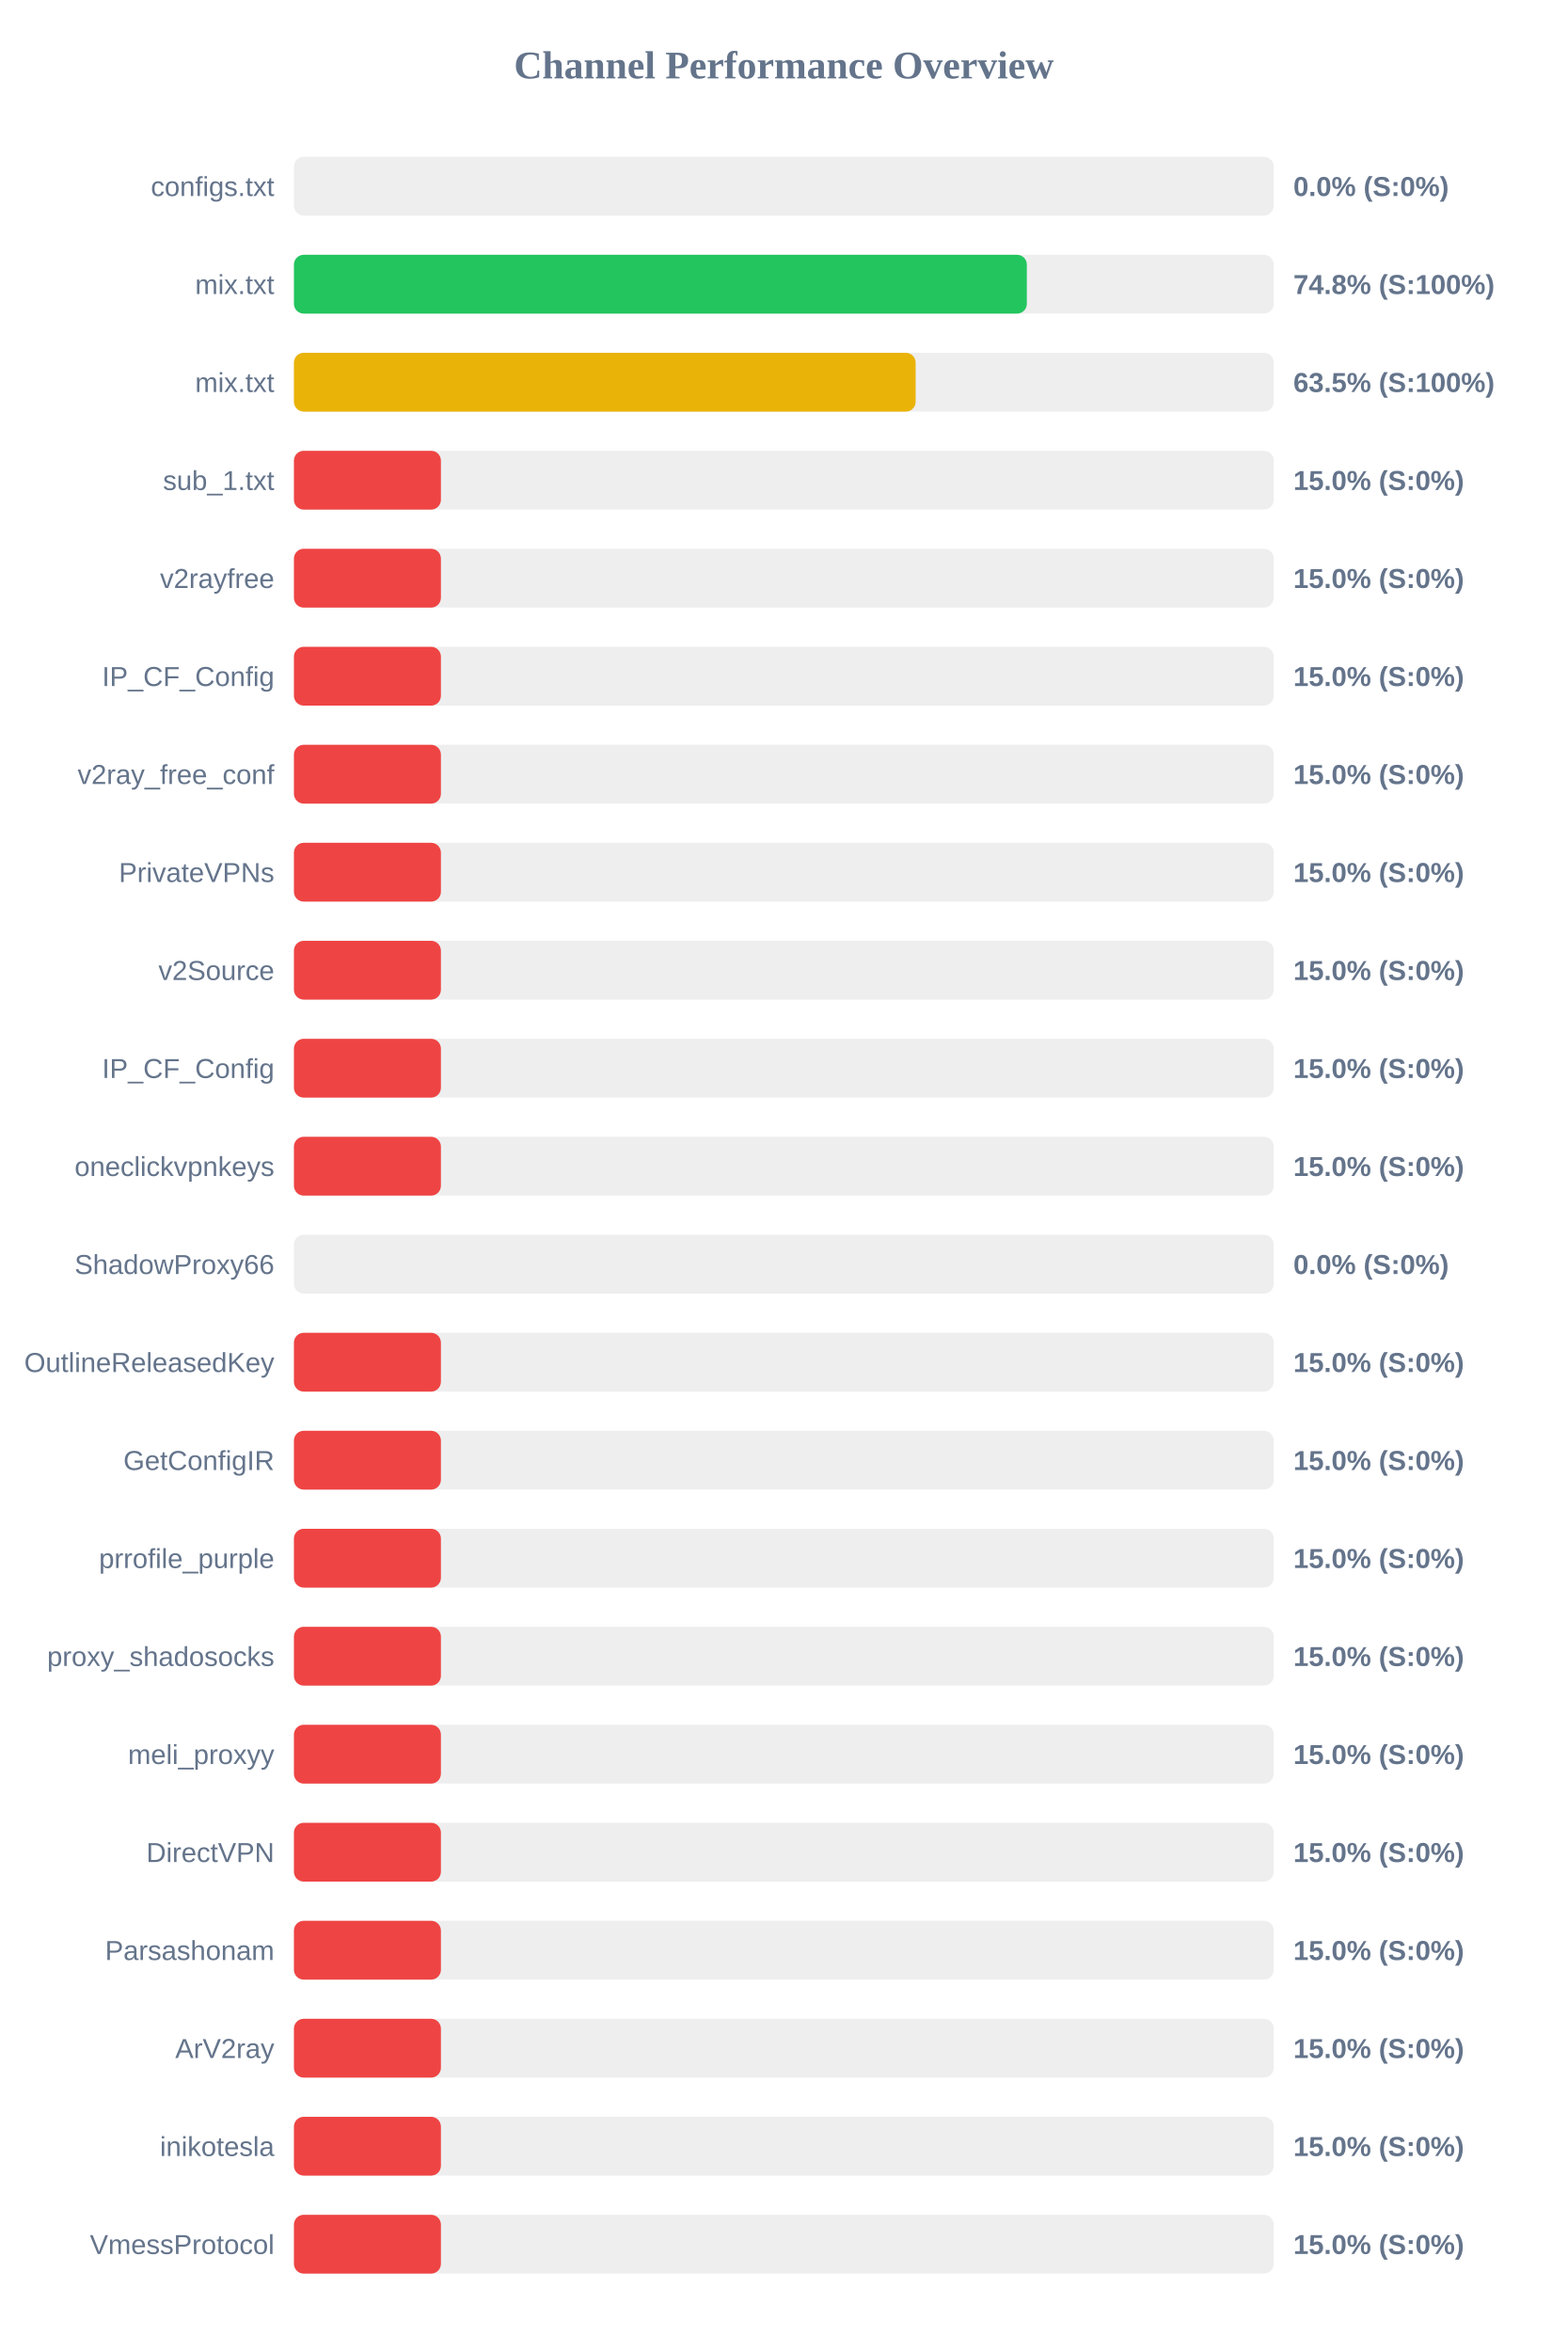
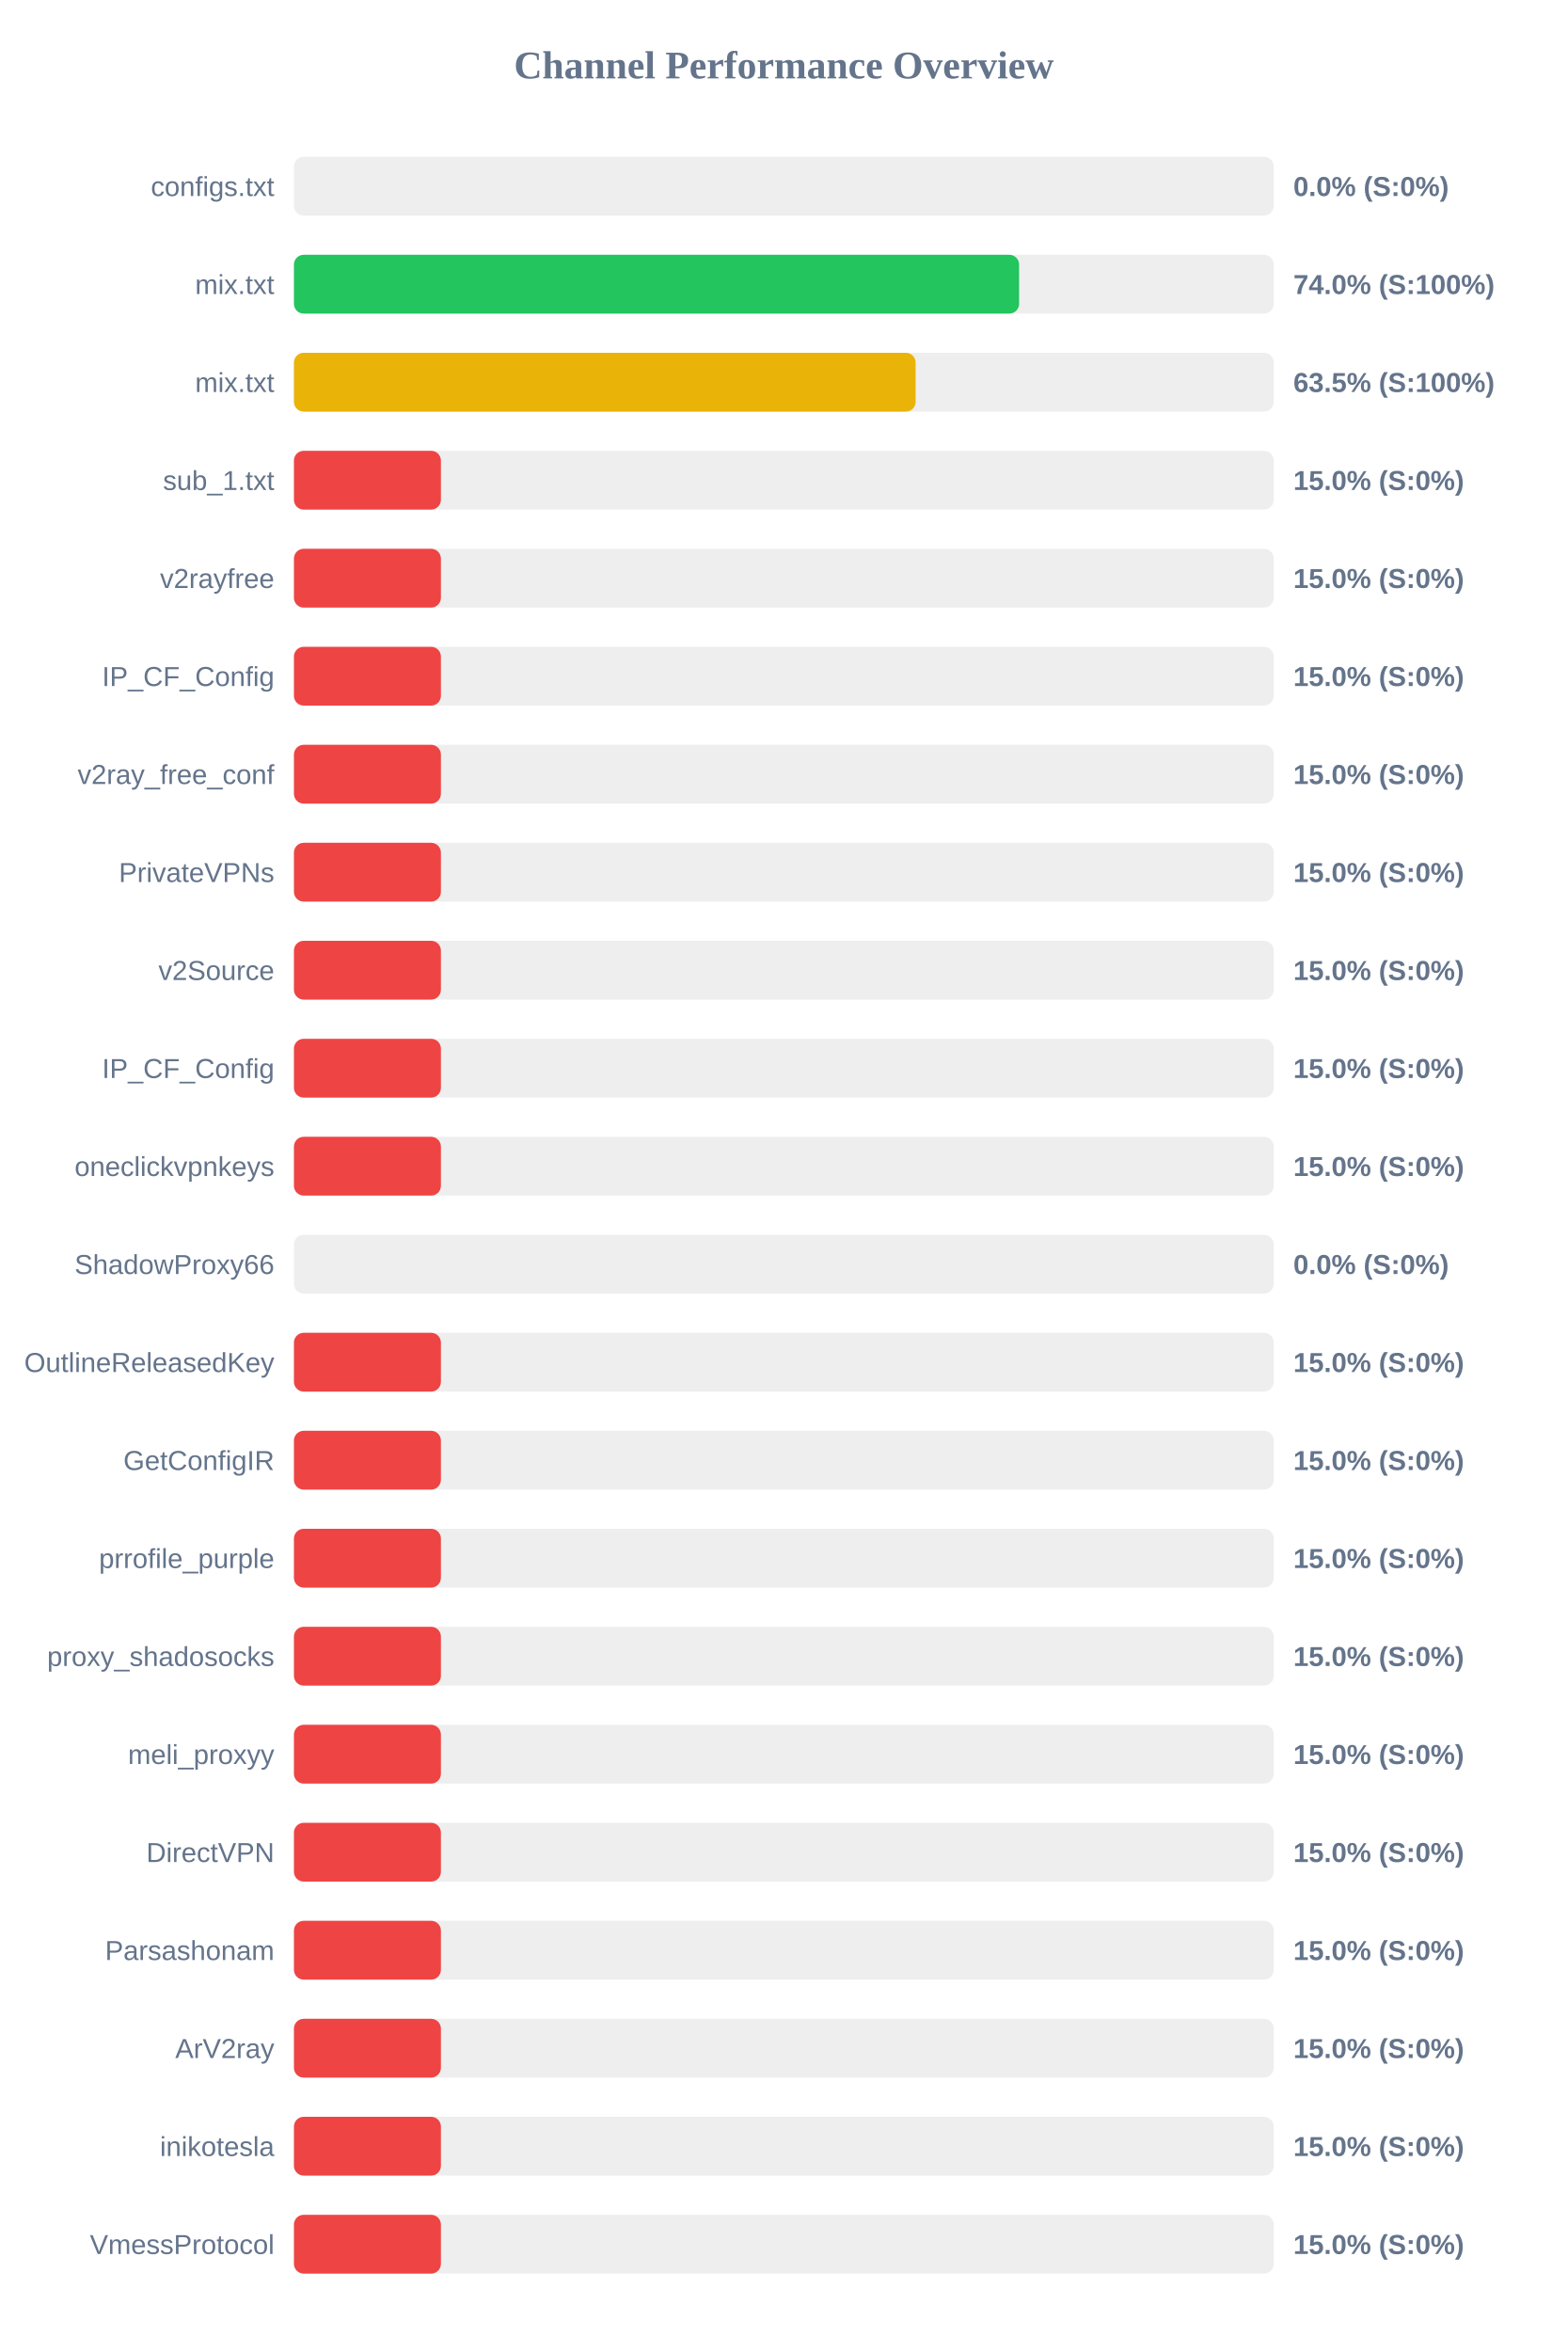
<svg xmlns="http://www.w3.org/2000/svg" width="800" height="1200" version="1.1">
  <style>
        .row { font: 14px Arial; fill: #64748b; }
        .score { font: bold 14px Arial; fill: #64748b; }
    </style>
  <text x="400" y="40" text-anchor="middle" font-size="20px" font-weight="bold" fill="#64748b">Channel Performance Overview</text>
  <rect x="150" y="80" width="500" height="30" fill="#eee" rx="5" />
  <rect x="150" y="80" width="0.0" height="30" fill="#ef4444" rx="5" />
  <text x="140" y="100" text-anchor="end" class="row">configs.txt</text>
  <text x="660" y="100" text-anchor="start" class="score">0.0% (S:0%)</text>
  <rect x="150" y="130" width="500" height="30" fill="#eee" rx="5" />
-   <rect x="150" y="130" width="374.0" height="30" fill="#22c55e" rx="5" />
+   <rect x="150" y="130" width="370.05" height="30" fill="#22c55e" rx="5" />
  <text x="140" y="150" text-anchor="end" class="row">mix.txt</text>
-   <text x="660" y="150" text-anchor="start" class="score">74.8% (S:100%)</text>
+   <text x="660" y="150" text-anchor="start" class="score">74.0% (S:100%)</text>
  <rect x="150" y="180" width="500" height="30" fill="#eee" rx="5" />
  <rect x="150" y="180" width="317.25" height="30" fill="#eab308" rx="5" />
  <text x="140" y="200" text-anchor="end" class="row">mix.txt</text>
  <text x="660" y="200" text-anchor="start" class="score">63.5% (S:100%)</text>
  <rect x="150" y="230" width="500" height="30" fill="#eee" rx="5" />
  <rect x="150" y="230" width="75.0" height="30" fill="#ef4444" rx="5" />
  <text x="140" y="250" text-anchor="end" class="row">sub_1.txt</text>
  <text x="660" y="250" text-anchor="start" class="score">15.0% (S:0%)</text>
  <rect x="150" y="280" width="500" height="30" fill="#eee" rx="5" />
  <rect x="150" y="280" width="75.0" height="30" fill="#ef4444" rx="5" />
  <text x="140" y="300" text-anchor="end" class="row">v2rayfree</text>
  <text x="660" y="300" text-anchor="start" class="score">15.0% (S:0%)</text>
  <rect x="150" y="330" width="500" height="30" fill="#eee" rx="5" />
  <rect x="150" y="330" width="75.0" height="30" fill="#ef4444" rx="5" />
  <text x="140" y="350" text-anchor="end" class="row">IP_CF_Config</text>
  <text x="660" y="350" text-anchor="start" class="score">15.0% (S:0%)</text>
  <rect x="150" y="380" width="500" height="30" fill="#eee" rx="5" />
  <rect x="150" y="380" width="75.0" height="30" fill="#ef4444" rx="5" />
  <text x="140" y="400" text-anchor="end" class="row">v2ray_free_conf</text>
  <text x="660" y="400" text-anchor="start" class="score">15.0% (S:0%)</text>
  <rect x="150" y="430" width="500" height="30" fill="#eee" rx="5" />
  <rect x="150" y="430" width="75.0" height="30" fill="#ef4444" rx="5" />
  <text x="140" y="450" text-anchor="end" class="row">PrivateVPNs</text>
  <text x="660" y="450" text-anchor="start" class="score">15.0% (S:0%)</text>
  <rect x="150" y="480" width="500" height="30" fill="#eee" rx="5" />
  <rect x="150" y="480" width="75.0" height="30" fill="#ef4444" rx="5" />
  <text x="140" y="500" text-anchor="end" class="row">v2Source</text>
  <text x="660" y="500" text-anchor="start" class="score">15.0% (S:0%)</text>
  <rect x="150" y="530" width="500" height="30" fill="#eee" rx="5" />
  <rect x="150" y="530" width="75.0" height="30" fill="#ef4444" rx="5" />
  <text x="140" y="550" text-anchor="end" class="row">IP_CF_Config</text>
  <text x="660" y="550" text-anchor="start" class="score">15.0% (S:0%)</text>
  <rect x="150" y="580" width="500" height="30" fill="#eee" rx="5" />
  <rect x="150" y="580" width="75.0" height="30" fill="#ef4444" rx="5" />
  <text x="140" y="600" text-anchor="end" class="row">oneclickvpnkeys</text>
  <text x="660" y="600" text-anchor="start" class="score">15.0% (S:0%)</text>
  <rect x="150" y="630" width="500" height="30" fill="#eee" rx="5" />
  <rect x="150" y="630" width="0.0" height="30" fill="#ef4444" rx="5" />
  <text x="140" y="650" text-anchor="end" class="row">ShadowProxy66</text>
  <text x="660" y="650" text-anchor="start" class="score">0.0% (S:0%)</text>
  <rect x="150" y="680" width="500" height="30" fill="#eee" rx="5" />
  <rect x="150" y="680" width="75.0" height="30" fill="#ef4444" rx="5" />
  <text x="140" y="700" text-anchor="end" class="row">OutlineReleasedKey</text>
  <text x="660" y="700" text-anchor="start" class="score">15.0% (S:0%)</text>
  <rect x="150" y="730" width="500" height="30" fill="#eee" rx="5" />
  <rect x="150" y="730" width="75.0" height="30" fill="#ef4444" rx="5" />
  <text x="140" y="750" text-anchor="end" class="row">GetConfigIR</text>
  <text x="660" y="750" text-anchor="start" class="score">15.0% (S:0%)</text>
  <rect x="150" y="780" width="500" height="30" fill="#eee" rx="5" />
  <rect x="150" y="780" width="75.0" height="30" fill="#ef4444" rx="5" />
  <text x="140" y="800" text-anchor="end" class="row">prrofile_purple</text>
  <text x="660" y="800" text-anchor="start" class="score">15.0% (S:0%)</text>
  <rect x="150" y="830" width="500" height="30" fill="#eee" rx="5" />
  <rect x="150" y="830" width="75.0" height="30" fill="#ef4444" rx="5" />
  <text x="140" y="850" text-anchor="end" class="row">proxy_shadosocks</text>
  <text x="660" y="850" text-anchor="start" class="score">15.0% (S:0%)</text>
  <rect x="150" y="880" width="500" height="30" fill="#eee" rx="5" />
  <rect x="150" y="880" width="75.0" height="30" fill="#ef4444" rx="5" />
  <text x="140" y="900" text-anchor="end" class="row">meli_proxyy</text>
  <text x="660" y="900" text-anchor="start" class="score">15.0% (S:0%)</text>
  <rect x="150" y="930" width="500" height="30" fill="#eee" rx="5" />
  <rect x="150" y="930" width="75.0" height="30" fill="#ef4444" rx="5" />
  <text x="140" y="950" text-anchor="end" class="row">DirectVPN</text>
  <text x="660" y="950" text-anchor="start" class="score">15.0% (S:0%)</text>
  <rect x="150" y="980" width="500" height="30" fill="#eee" rx="5" />
  <rect x="150" y="980" width="75.0" height="30" fill="#ef4444" rx="5" />
  <text x="140" y="1000" text-anchor="end" class="row">Parsashonam</text>
  <text x="660" y="1000" text-anchor="start" class="score">15.0% (S:0%)</text>
  <rect x="150" y="1030" width="500" height="30" fill="#eee" rx="5" />
  <rect x="150" y="1030" width="75.0" height="30" fill="#ef4444" rx="5" />
  <text x="140" y="1050" text-anchor="end" class="row">ArV2ray</text>
  <text x="660" y="1050" text-anchor="start" class="score">15.0% (S:0%)</text>
  <rect x="150" y="1080" width="500" height="30" fill="#eee" rx="5" />
  <rect x="150" y="1080" width="75.0" height="30" fill="#ef4444" rx="5" />
  <text x="140" y="1100" text-anchor="end" class="row">inikotesla</text>
  <text x="660" y="1100" text-anchor="start" class="score">15.0% (S:0%)</text>
  <rect x="150" y="1130" width="500" height="30" fill="#eee" rx="5" />
  <rect x="150" y="1130" width="75.0" height="30" fill="#ef4444" rx="5" />
  <text x="140" y="1150" text-anchor="end" class="row">VmessProtocol</text>
  <text x="660" y="1150" text-anchor="start" class="score">15.0% (S:0%)</text>
</svg>
